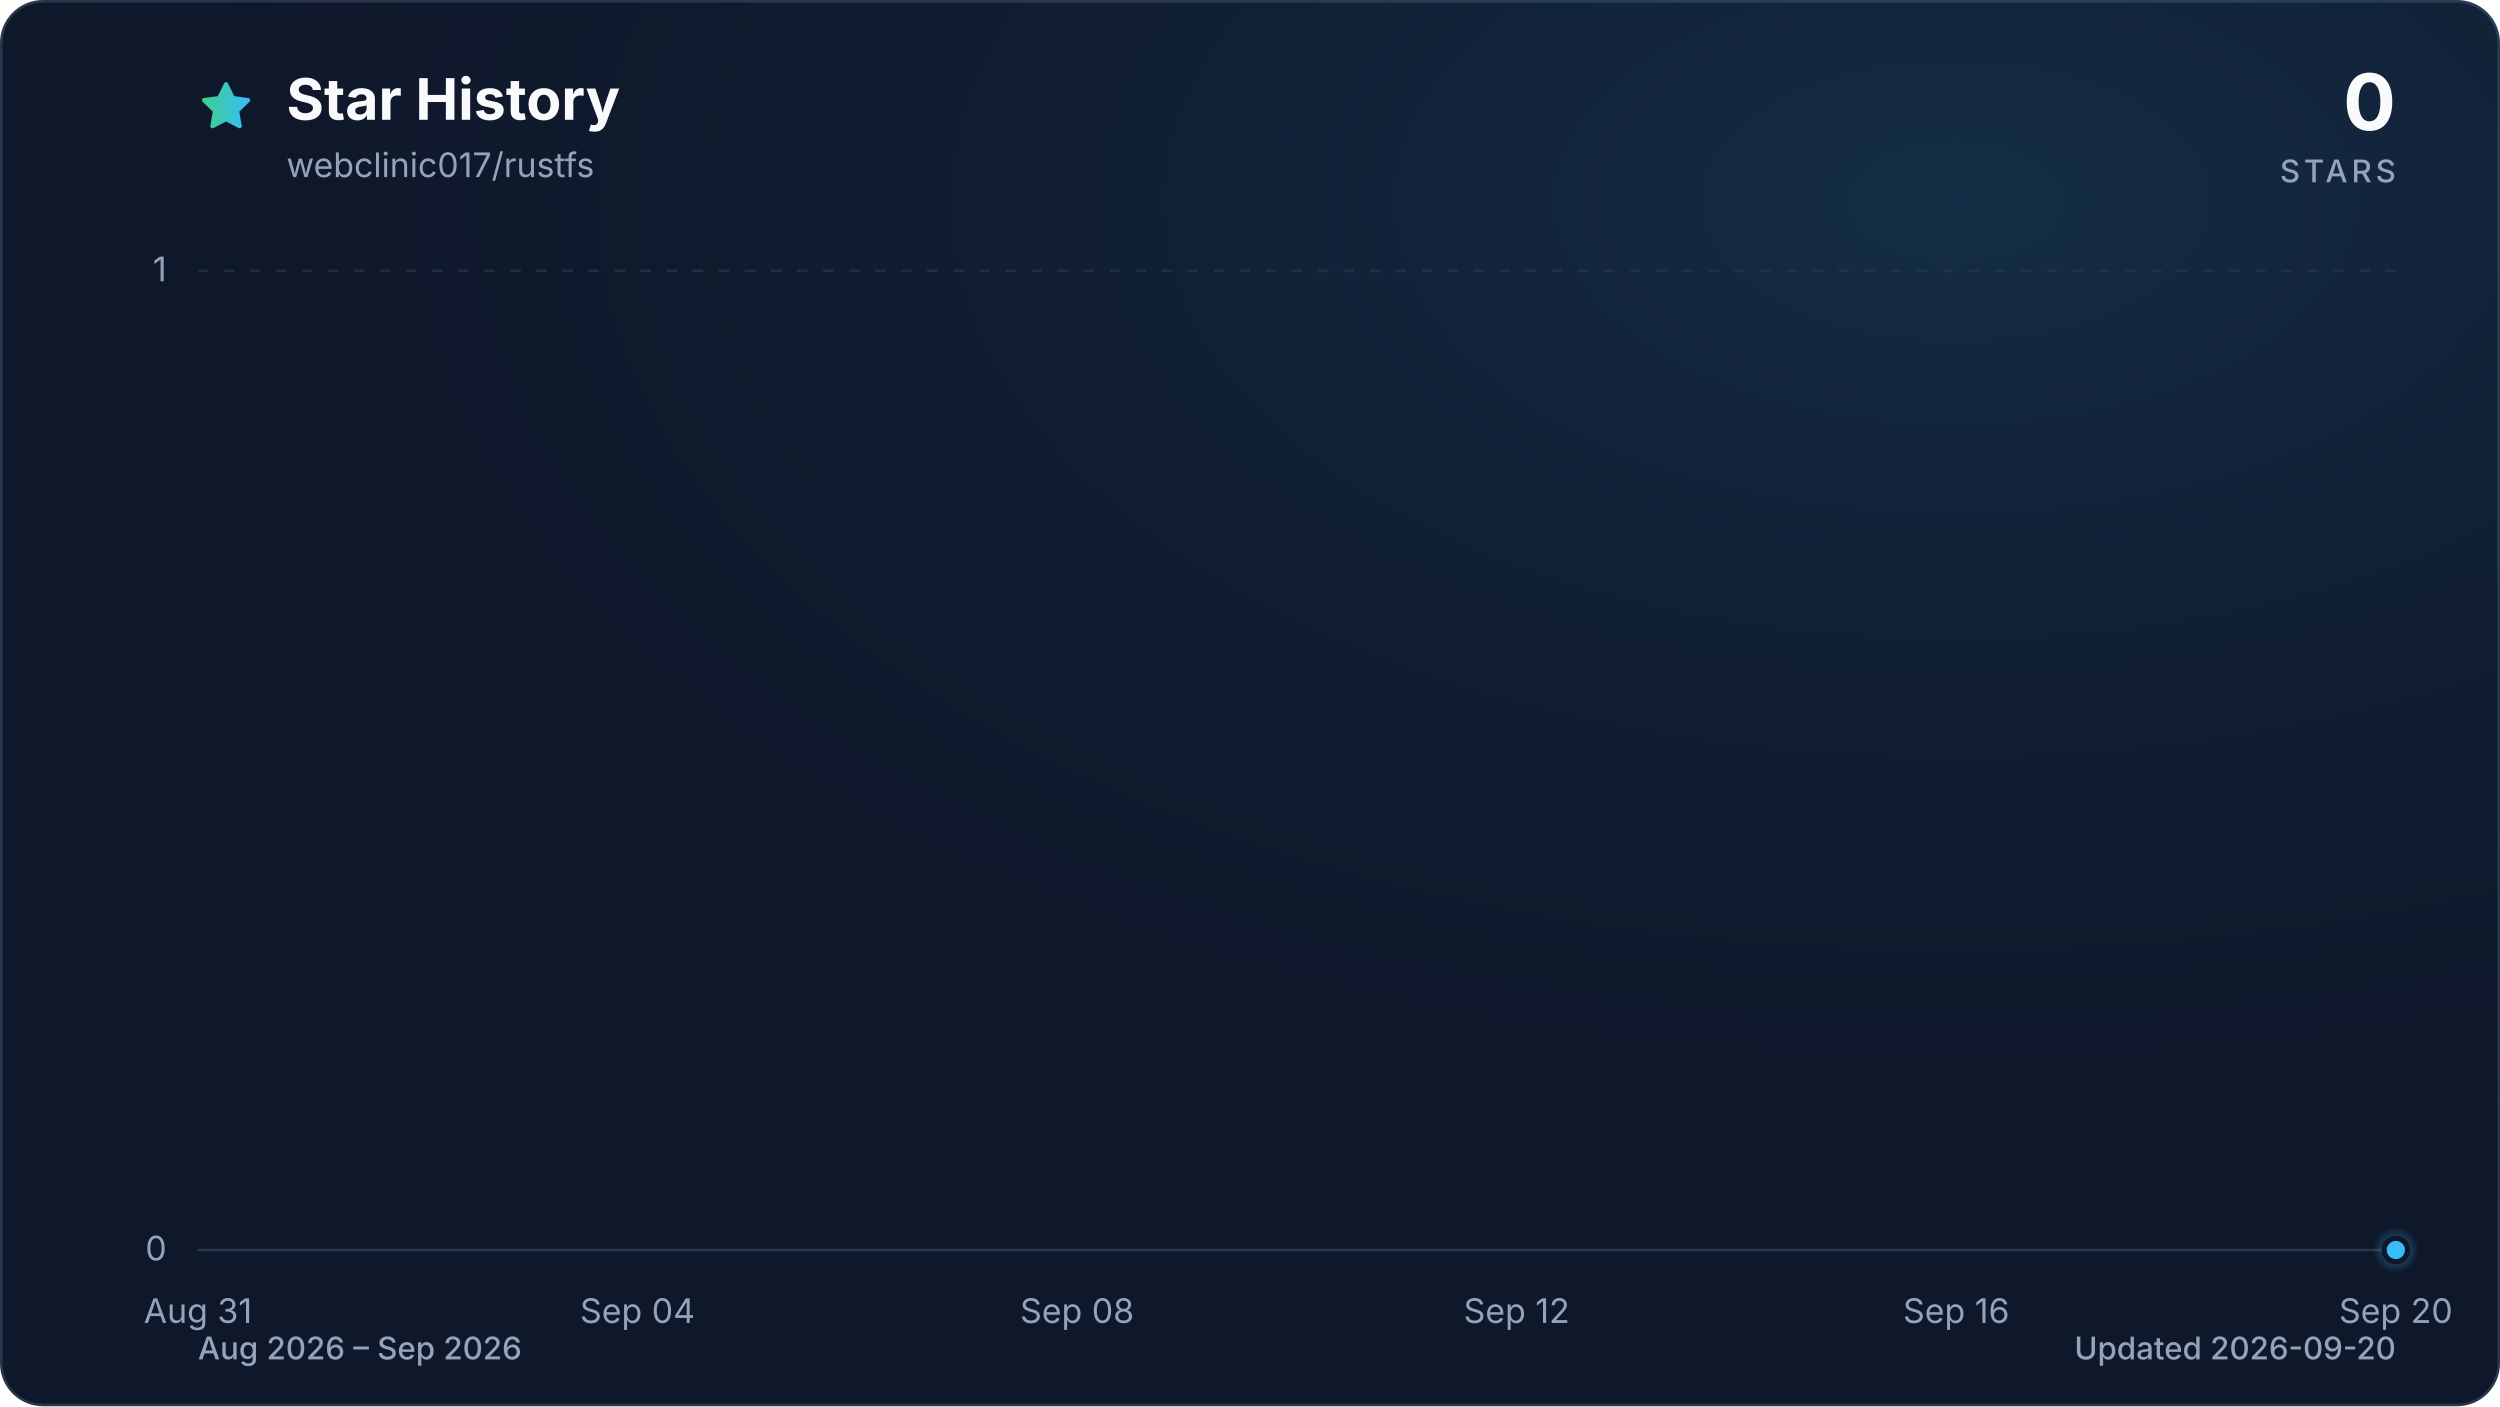
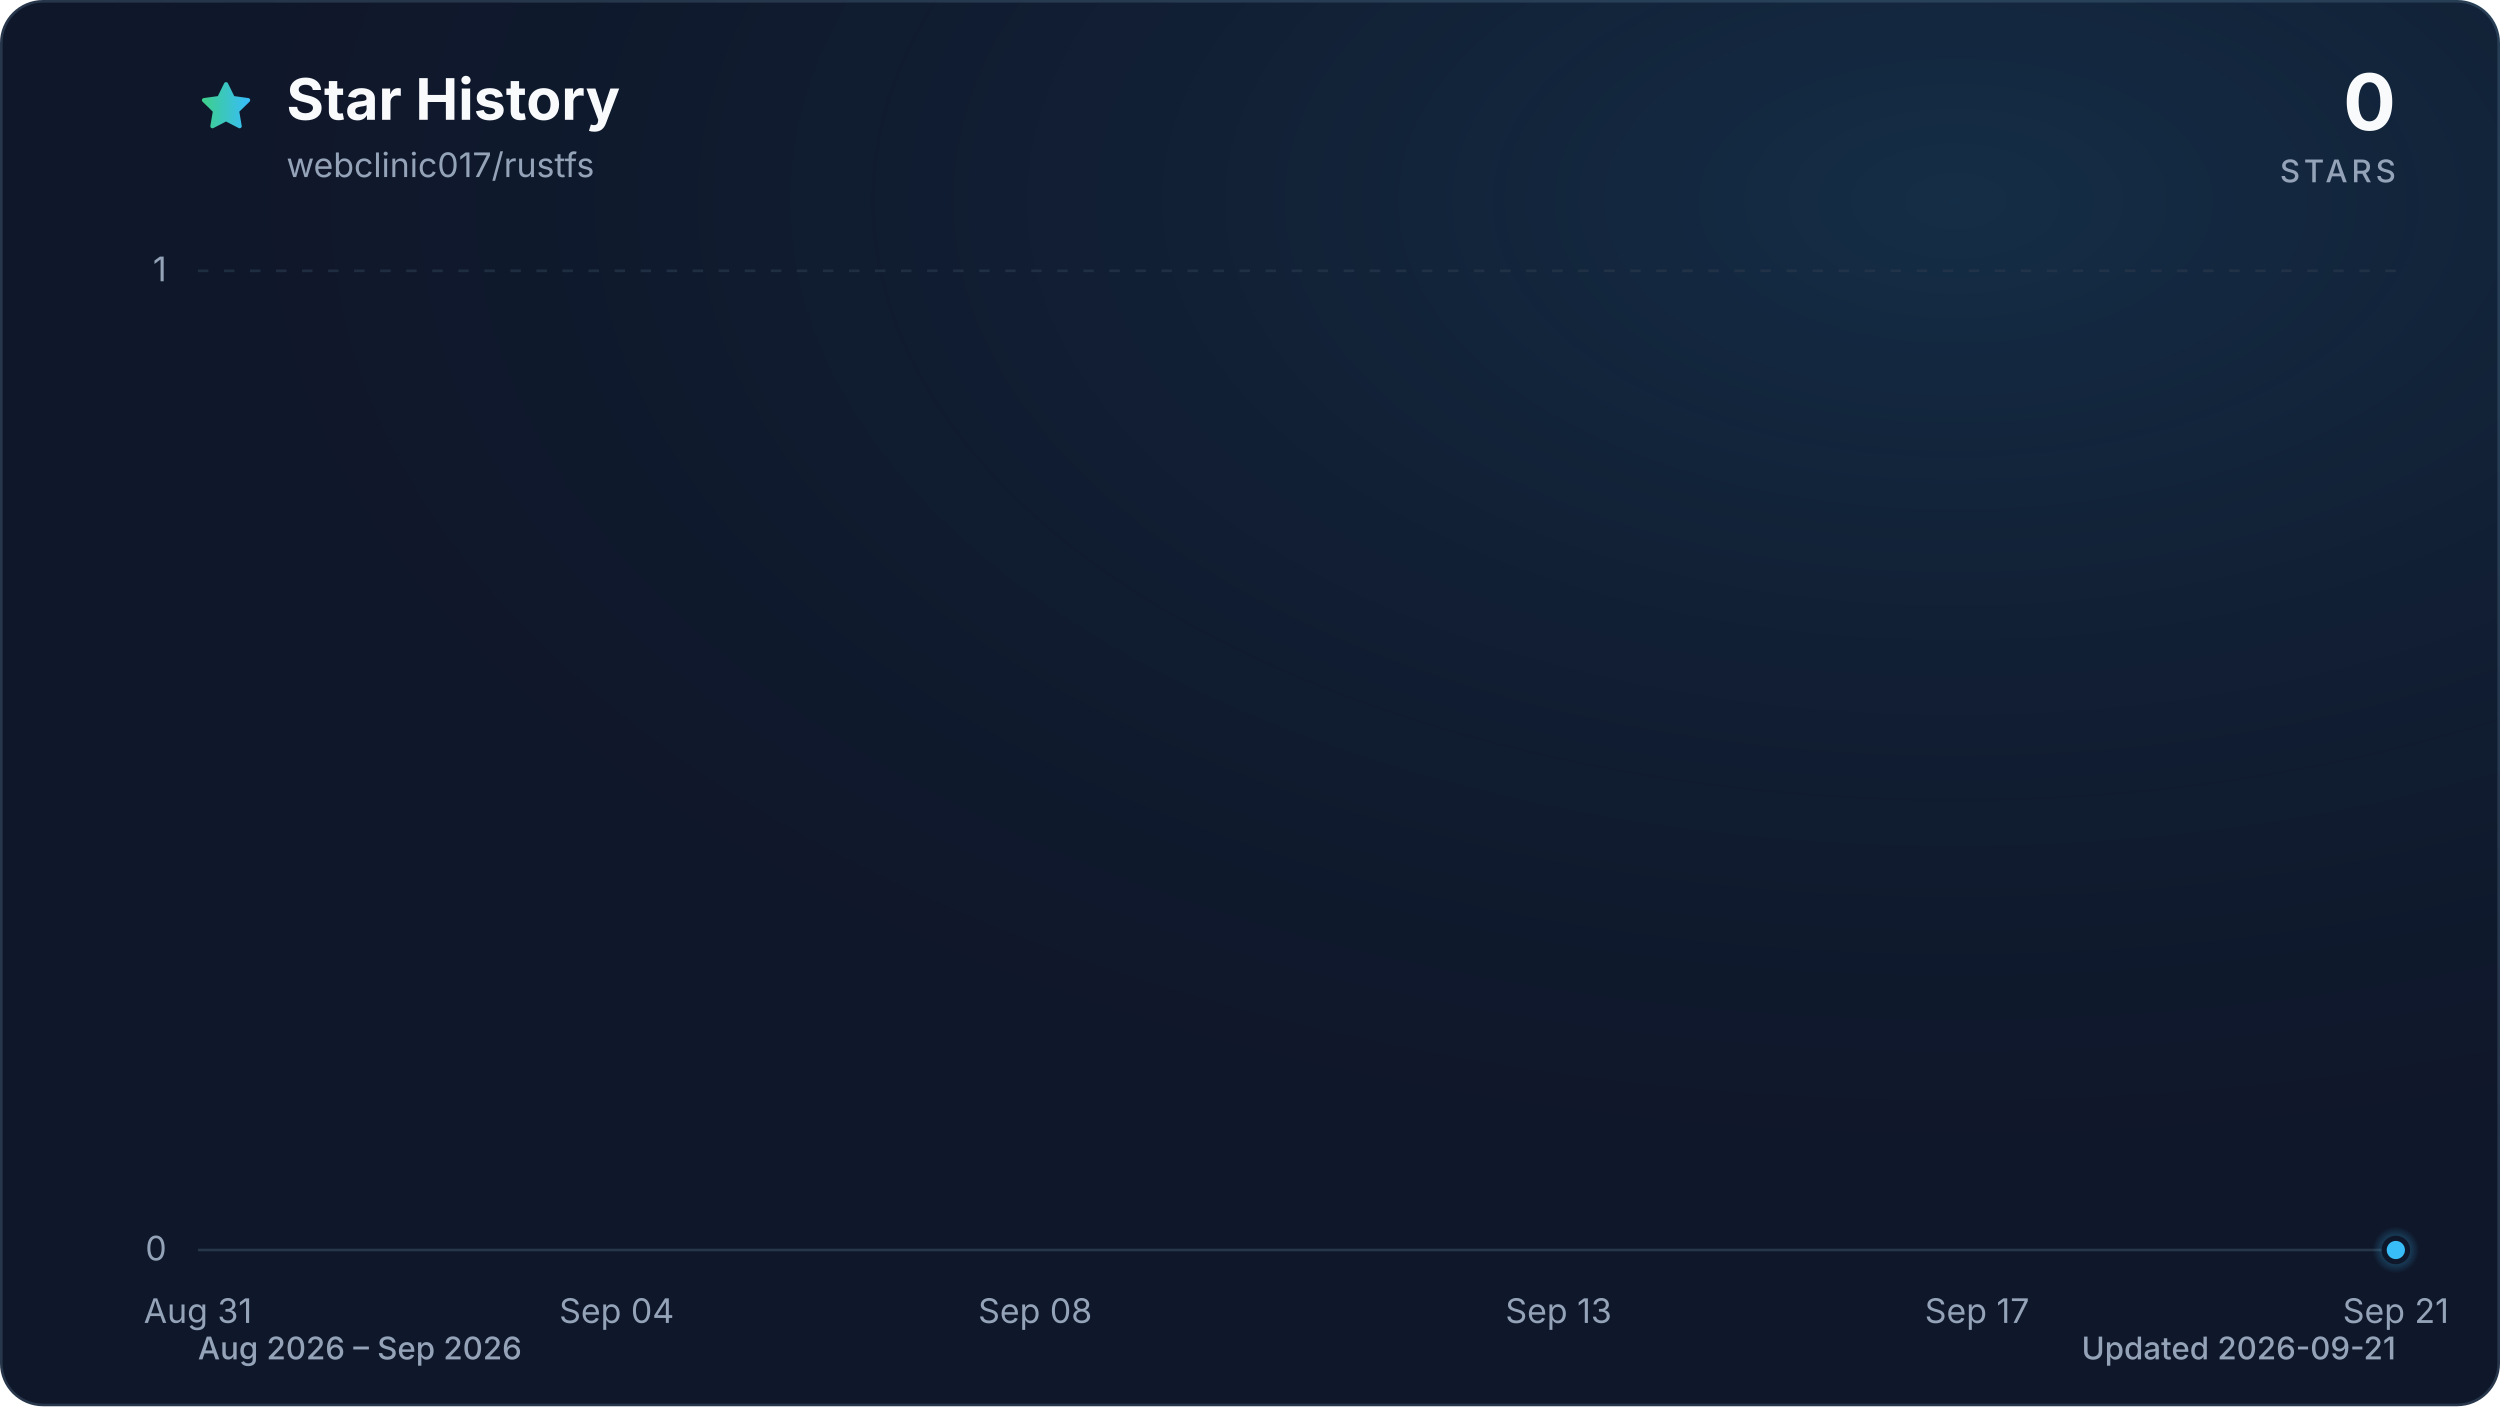
<svg xmlns="http://www.w3.org/2000/svg" viewBox="0 0 960 540" role="img" aria-labelledby="title description" data-style="gradient" data-variant="glow" data-animated="true">
  <defs>
    <linearGradient id="trend" x1="0" y1="0" x2="1" y2="0">
      <stop offset="0%" stop-color="#3ecf8e" />
      <stop offset="100%" stop-color="#38bdf8" />
    </linearGradient>
    <linearGradient id="area" x1="0" y1="0" x2="0" y2="1">
      <stop offset="0%" stop-color="#3ecf8e" stop-opacity="0.30" />
      <stop offset="55%" stop-color="#38bdf8" stop-opacity="0.10" />
      <stop offset="100%" stop-color="#38bdf8" stop-opacity="0.01" />
    </linearGradient>
    <radialGradient id="marker-halo" cx="50%" cy="50%" r="50%">
      <stop offset="0%" stop-color="#38bdf8" stop-opacity="0.55" />
      <stop offset="100%" stop-color="#38bdf8" stop-opacity="0" />
    </radialGradient>
    <radialGradient id="surface-glow" cx="78%" cy="14%" r="80%">
      <stop offset="0%" stop-color="#38bdf8" stop-opacity="0.14" />
      <stop offset="100%" stop-color="#0f172a" stop-opacity="0" />
    </radialGradient>
    <filter id="trend-glow" x="-20%" y="-20%" width="140%" height="140%">
      <feGaussianBlur stdDeviation="7" />
    </filter>
  </defs>
  <style>
.trend-enter{transform-box:fill-box;transform-origin:center;animation:trend-enter 520ms cubic-bezier(0.16,1,0.3,1)}
.marker-enter{transform-box:fill-box;transform-origin:center;animation:marker-enter 320ms cubic-bezier(0.16,1,0.3,1) 200ms both}
.marker-pulse{transform-box:fill-box;transform-origin:center;animation:marker-pulse 2.6s ease-out infinite}
@keyframes trend-enter{from{opacity:.35;transform:translateY(10px)}to{opacity:1;transform:translateY(0)}}
@keyframes marker-enter{from{opacity:0;transform:scale(.4)}to{opacity:1;transform:scale(1)}}
@keyframes marker-pulse{0%{opacity:.5;transform:scale(.7)}70%,100%{opacity:0;transform:scale(2.1)}}
@media (prefers-reduced-motion:reduce){.trend-enter,.marker-enter,.marker-pulse{animation:none!important}}
@media (prefers-reduced-motion:reduce){.marker-pulse{opacity:0}}
</style>
  <rect x="0.5" y="0.5" width="959" height="539" fill="#0f172a" stroke="#27364a" stroke-width="1" rx="16" />
  <rect width="960" height="540" fill="url(#surface-glow)" rx="16" />
  <path d="M12 2.6l2.9 5.9 6.5.9-4.7 4.6 1.1 6.5-5.8-3-5.8 3 1.1-6.5-4.7-4.6 6.5-.9L12 2.6Z" transform="translate(76 30) scale(.9)" fill="url(#trend)" stroke="url(#trend)" stroke-width="1.8" stroke-linejoin="round" aria-hidden="true" />
  <text x="110" y="46" fill="#f8fafc" font-family="ui-sans-serif, system-ui, -apple-system, BlinkMacSystemFont, 'Segoe UI', sans-serif" font-size="22" font-weight="700">Star History</text>
  <text x="110" y="68" fill="#94a3b8" font-family="ui-sans-serif, system-ui, -apple-system, BlinkMacSystemFont, 'Segoe UI', sans-serif" font-size="13">webclinic017/rustfs</text>
  <text x="920" y="50" fill="#f8fafc" font-family="ui-sans-serif, system-ui, -apple-system, BlinkMacSystemFont, 'Segoe UI', sans-serif" font-size="30" font-weight="700" text-anchor="end">0</text>
  <text x="920" y="70" fill="#94a3b8" font-family="ui-sans-serif, system-ui, -apple-system, BlinkMacSystemFont, 'Segoe UI', sans-serif" font-size="12" font-weight="500" letter-spacing="1.5" text-anchor="end">STARS</text>
  <line x1="76" y1="480.0" x2="920" y2="480.0" stroke="#27364a" stroke-width="1" stroke-dasharray="0" opacity="1" />
  <text x="64" y="484.0" fill="#94a3b8" font-family="ui-sans-serif, system-ui, -apple-system, BlinkMacSystemFont, 'Segoe UI', sans-serif" font-size="13" text-anchor="end">0</text>
  <line x1="76" y1="104.0" x2="920" y2="104.0" stroke="#27364a" stroke-width="1" stroke-dasharray="4 6" opacity="0.7" />
  <text x="64" y="108.0" fill="#94a3b8" font-family="ui-sans-serif, system-ui, -apple-system, BlinkMacSystemFont, 'Segoe UI', sans-serif" font-size="13" text-anchor="end">1</text>
  <text x="76.0" y="508" fill="#94a3b8" font-family="ui-sans-serif, system-ui, -apple-system, BlinkMacSystemFont, 'Segoe UI', sans-serif" font-size="13" text-anchor="middle">Aug 31</text>
-   <text x="244.8" y="508" fill="#94a3b8" font-family="ui-sans-serif, system-ui, -apple-system, BlinkMacSystemFont, 'Segoe UI', sans-serif" font-size="13" text-anchor="middle">Sep 04</text>
-   <text x="413.6" y="508" fill="#94a3b8" font-family="ui-sans-serif, system-ui, -apple-system, BlinkMacSystemFont, 'Segoe UI', sans-serif" font-size="13" text-anchor="middle">Sep 08</text>
-   <text x="582.4" y="508" fill="#94a3b8" font-family="ui-sans-serif, system-ui, -apple-system, BlinkMacSystemFont, 'Segoe UI', sans-serif" font-size="13" text-anchor="middle">Sep 12</text>
-   <text x="751.2" y="508" fill="#94a3b8" font-family="ui-sans-serif, system-ui, -apple-system, BlinkMacSystemFont, 'Segoe UI', sans-serif" font-size="13" text-anchor="middle">Sep 16</text>
-   <text x="920.0" y="508" fill="#94a3b8" font-family="ui-sans-serif, system-ui, -apple-system, BlinkMacSystemFont, 'Segoe UI', sans-serif" font-size="13" text-anchor="middle">Sep 20</text>
+   <text x="236.8" y="508" fill="#94a3b8" font-family="ui-sans-serif, system-ui, -apple-system, BlinkMacSystemFont, 'Segoe UI', sans-serif" font-size="13" text-anchor="middle">Sep 04</text>
+   <text x="397.5" y="508" fill="#94a3b8" font-family="ui-sans-serif, system-ui, -apple-system, BlinkMacSystemFont, 'Segoe UI', sans-serif" font-size="13" text-anchor="middle">Sep 08</text>
+   <text x="598.5" y="508" fill="#94a3b8" font-family="ui-sans-serif, system-ui, -apple-system, BlinkMacSystemFont, 'Segoe UI', sans-serif" font-size="13" text-anchor="middle">Sep 13</text>
+   <text x="759.2" y="508" fill="#94a3b8" font-family="ui-sans-serif, system-ui, -apple-system, BlinkMacSystemFont, 'Segoe UI', sans-serif" font-size="13" text-anchor="middle">Sep 17</text>
+   <text x="920.0" y="508" fill="#94a3b8" font-family="ui-sans-serif, system-ui, -apple-system, BlinkMacSystemFont, 'Segoe UI', sans-serif" font-size="13" text-anchor="middle">Sep 21</text>
  <g class="trend-enter">
-     <path d="M 76.0 480.0 C 90.1 480.0, 104.1 480.0, 118.2 480.0 C 132.3 480.0, 146.3 480.0, 160.4 480.0 C 174.5 480.0, 188.5 480.0, 202.6 480.0 C 216.7 480.0, 230.7 480.0, 244.8 480.0 C 258.9 480.0, 272.9 480.0, 287.0 480.0 C 301.1 480.0, 315.1 480.0, 329.2 480.0 C 343.3 480.0, 357.3 480.0, 371.4 480.0 C 385.5 480.0, 399.5 480.0, 413.6 480.0 C 427.7 480.0, 441.7 480.0, 455.8 480.0 C 469.9 480.0, 483.9 480.0, 498.0 480.0 C 512.1 480.0, 526.1 480.0, 540.2 480.0 C 554.3 480.0, 568.3 480.0, 582.4 480.0 C 596.5 480.0, 610.5 480.0, 624.6 480.0 C 638.7 480.0, 652.7 480.0, 666.8 480.0 C 680.9 480.0, 694.9 480.0, 709.0 480.0 C 723.1 480.0, 737.1 480.0, 751.2 480.0 C 765.3 480.0, 779.3 480.0, 793.4 480.0 C 807.5 480.0, 821.5 480.0, 835.6 480.0 C 849.7 480.0, 863.7 480.0, 877.8 480.0 C 891.9 480.0, 905.9 480.0, 920.0 480.0 L 920.0 480.0 L 76.0 480.0 Z" fill="url(#area)" />
-     <path d="M 76.0 480.0 C 90.1 480.0, 104.1 480.0, 118.2 480.0 C 132.3 480.0, 146.3 480.0, 160.4 480.0 C 174.5 480.0, 188.5 480.0, 202.6 480.0 C 216.7 480.0, 230.7 480.0, 244.8 480.0 C 258.9 480.0, 272.9 480.0, 287.0 480.0 C 301.1 480.0, 315.1 480.0, 329.2 480.0 C 343.3 480.0, 357.3 480.0, 371.4 480.0 C 385.5 480.0, 399.5 480.0, 413.6 480.0 C 427.7 480.0, 441.7 480.0, 455.8 480.0 C 469.9 480.0, 483.9 480.0, 498.0 480.0 C 512.1 480.0, 526.1 480.0, 540.2 480.0 C 554.3 480.0, 568.3 480.0, 582.4 480.0 C 596.5 480.0, 610.5 480.0, 624.6 480.0 C 638.7 480.0, 652.7 480.0, 666.8 480.0 C 680.9 480.0, 694.9 480.0, 709.0 480.0 C 723.1 480.0, 737.1 480.0, 751.2 480.0 C 765.3 480.0, 779.3 480.0, 793.4 480.0 C 807.5 480.0, 821.5 480.0, 835.6 480.0 C 849.7 480.0, 863.7 480.0, 877.8 480.0 C 891.9 480.0, 905.9 480.0, 920.0 480.0" fill="none" stroke="url(#trend)" stroke-width="12" stroke-linecap="round" stroke-linejoin="round" opacity="0.16" filter="url(#trend-glow)" />
-     <path d="M 76.0 480.0 C 90.1 480.0, 104.1 480.0, 118.2 480.0 C 132.3 480.0, 146.3 480.0, 160.4 480.0 C 174.5 480.0, 188.5 480.0, 202.6 480.0 C 216.7 480.0, 230.7 480.0, 244.8 480.0 C 258.9 480.0, 272.9 480.0, 287.0 480.0 C 301.1 480.0, 315.1 480.0, 329.2 480.0 C 343.3 480.0, 357.3 480.0, 371.4 480.0 C 385.5 480.0, 399.5 480.0, 413.6 480.0 C 427.7 480.0, 441.7 480.0, 455.8 480.0 C 469.9 480.0, 483.9 480.0, 498.0 480.0 C 512.1 480.0, 526.1 480.0, 540.2 480.0 C 554.3 480.0, 568.3 480.0, 582.4 480.0 C 596.5 480.0, 610.5 480.0, 624.6 480.0 C 638.7 480.0, 652.7 480.0, 666.8 480.0 C 680.9 480.0, 694.9 480.0, 709.0 480.0 C 723.1 480.0, 737.1 480.0, 751.2 480.0 C 765.3 480.0, 779.3 480.0, 793.4 480.0 C 807.5 480.0, 821.5 480.0, 835.6 480.0 C 849.7 480.0, 863.7 480.0, 877.8 480.0 C 891.9 480.0, 905.9 480.0, 920.0 480.0" fill="none" stroke="url(#trend)" stroke-width="3" stroke-linecap="round" stroke-linejoin="round" />
+     <path d="M 76.0 480.0 C 89.4 480.0, 102.8 480.0, 116.2 480.0 C 129.6 480.0, 143.0 480.0, 156.4 480.0 C 169.8 480.0, 183.2 480.0, 196.6 480.0 C 210.0 480.0, 223.4 480.0, 236.8 480.0 C 250.2 480.0, 263.6 480.0, 277.0 480.0 C 290.3 480.0, 303.7 480.0, 317.1 480.0 C 330.5 480.0, 343.9 480.0, 357.3 480.0 C 370.7 480.0, 384.1 480.0, 397.5 480.0 C 410.9 480.0, 424.3 480.0, 437.7 480.0 C 451.1 480.0, 464.5 480.0, 477.9 480.0 C 491.3 480.0, 504.7 480.0, 518.1 480.0 C 531.5 480.0, 544.9 480.0, 558.3 480.0 C 571.7 480.0, 585.1 480.0, 598.5 480.0 C 611.9 480.0, 625.3 480.0, 638.7 480.0 C 652.1 480.0, 665.5 480.0, 678.9 480.0 C 692.3 480.0, 705.7 480.0, 719.0 480.0 C 732.4 480.0, 745.8 480.0, 759.2 480.0 C 772.6 480.0, 786.0 480.0, 799.4 480.0 C 812.8 480.0, 826.2 480.0, 839.6 480.0 C 853.0 480.0, 866.4 480.0, 879.8 480.0 C 893.2 480.0, 906.6 480.0, 920.0 480.0 L 920.0 480.0 L 76.0 480.0 Z" fill="url(#area)" />
+     <path d="M 76.0 480.0 C 89.4 480.0, 102.8 480.0, 116.2 480.0 C 129.6 480.0, 143.0 480.0, 156.4 480.0 C 169.8 480.0, 183.2 480.0, 196.6 480.0 C 210.0 480.0, 223.4 480.0, 236.8 480.0 C 250.2 480.0, 263.6 480.0, 277.0 480.0 C 290.3 480.0, 303.7 480.0, 317.1 480.0 C 330.5 480.0, 343.9 480.0, 357.3 480.0 C 370.7 480.0, 384.1 480.0, 397.5 480.0 C 410.9 480.0, 424.3 480.0, 437.7 480.0 C 451.1 480.0, 464.5 480.0, 477.9 480.0 C 491.3 480.0, 504.7 480.0, 518.1 480.0 C 531.5 480.0, 544.9 480.0, 558.3 480.0 C 571.7 480.0, 585.1 480.0, 598.5 480.0 C 611.9 480.0, 625.3 480.0, 638.7 480.0 C 652.1 480.0, 665.5 480.0, 678.9 480.0 C 692.3 480.0, 705.7 480.0, 719.0 480.0 C 732.4 480.0, 745.8 480.0, 759.2 480.0 C 772.6 480.0, 786.0 480.0, 799.4 480.0 C 812.8 480.0, 826.2 480.0, 839.6 480.0 C 853.0 480.0, 866.4 480.0, 879.8 480.0 C 893.2 480.0, 906.6 480.0, 920.0 480.0" fill="none" stroke="url(#trend)" stroke-width="12" stroke-linecap="round" stroke-linejoin="round" opacity="0.16" filter="url(#trend-glow)" />
+     <path d="M 76.0 480.0 C 89.4 480.0, 102.8 480.0, 116.2 480.0 C 129.6 480.0, 143.0 480.0, 156.4 480.0 C 169.8 480.0, 183.2 480.0, 196.6 480.0 C 210.0 480.0, 223.4 480.0, 236.8 480.0 C 250.2 480.0, 263.6 480.0, 277.0 480.0 C 290.3 480.0, 303.7 480.0, 317.1 480.0 C 330.5 480.0, 343.9 480.0, 357.3 480.0 C 370.7 480.0, 384.1 480.0, 397.5 480.0 C 410.9 480.0, 424.3 480.0, 437.7 480.0 C 451.1 480.0, 464.5 480.0, 477.9 480.0 C 491.3 480.0, 504.7 480.0, 518.1 480.0 C 531.5 480.0, 544.9 480.0, 558.3 480.0 C 571.7 480.0, 585.1 480.0, 598.5 480.0 C 611.9 480.0, 625.3 480.0, 638.7 480.0 C 652.1 480.0, 665.5 480.0, 678.9 480.0 C 692.3 480.0, 705.7 480.0, 719.0 480.0 C 732.4 480.0, 745.8 480.0, 759.2 480.0 C 772.6 480.0, 786.0 480.0, 799.4 480.0 C 812.8 480.0, 826.2 480.0, 839.6 480.0 C 853.0 480.0, 866.4 480.0, 879.8 480.0 C 893.2 480.0, 906.6 480.0, 920.0 480.0" fill="none" stroke="url(#trend)" stroke-width="3" stroke-linecap="round" stroke-linejoin="round" />
  </g>
  <g class="marker-enter">
    <circle class="marker-pulse" cx="920.0" cy="480.0" r="9" fill="url(#marker-halo)" />
    <circle cx="920.0" cy="480.0" r="4.5" fill="#38bdf8" stroke="#0f172a" stroke-width="2" />
  </g>
  <text x="76" y="522" fill="#94a3b8" font-family="ui-sans-serif, system-ui, -apple-system, BlinkMacSystemFont, 'Segoe UI', sans-serif" font-size="12" font-weight="500">Aug 2026 – Sep 2026</text>
-   <text x="920" y="522" fill="#94a3b8" font-family="ui-sans-serif, system-ui, -apple-system, BlinkMacSystemFont, 'Segoe UI', sans-serif" font-size="12" font-weight="500" text-anchor="end">Updated 2026-09-20</text>
+   <text x="920" y="522" fill="#94a3b8" font-family="ui-sans-serif, system-ui, -apple-system, BlinkMacSystemFont, 'Segoe UI', sans-serif" font-size="12" font-weight="500" text-anchor="end">Updated 2026-09-21</text>
</svg>
